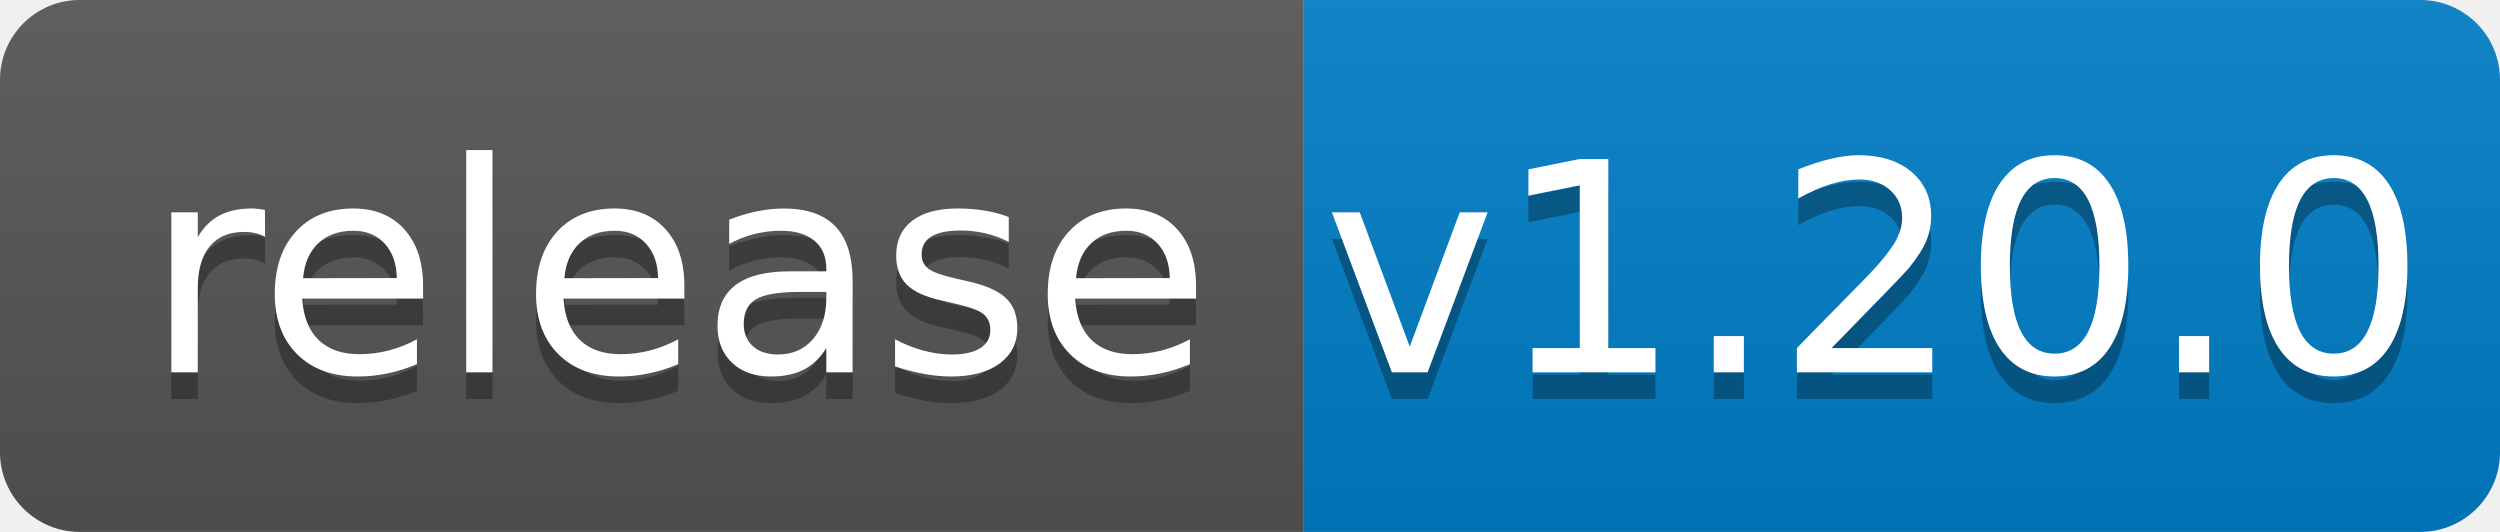
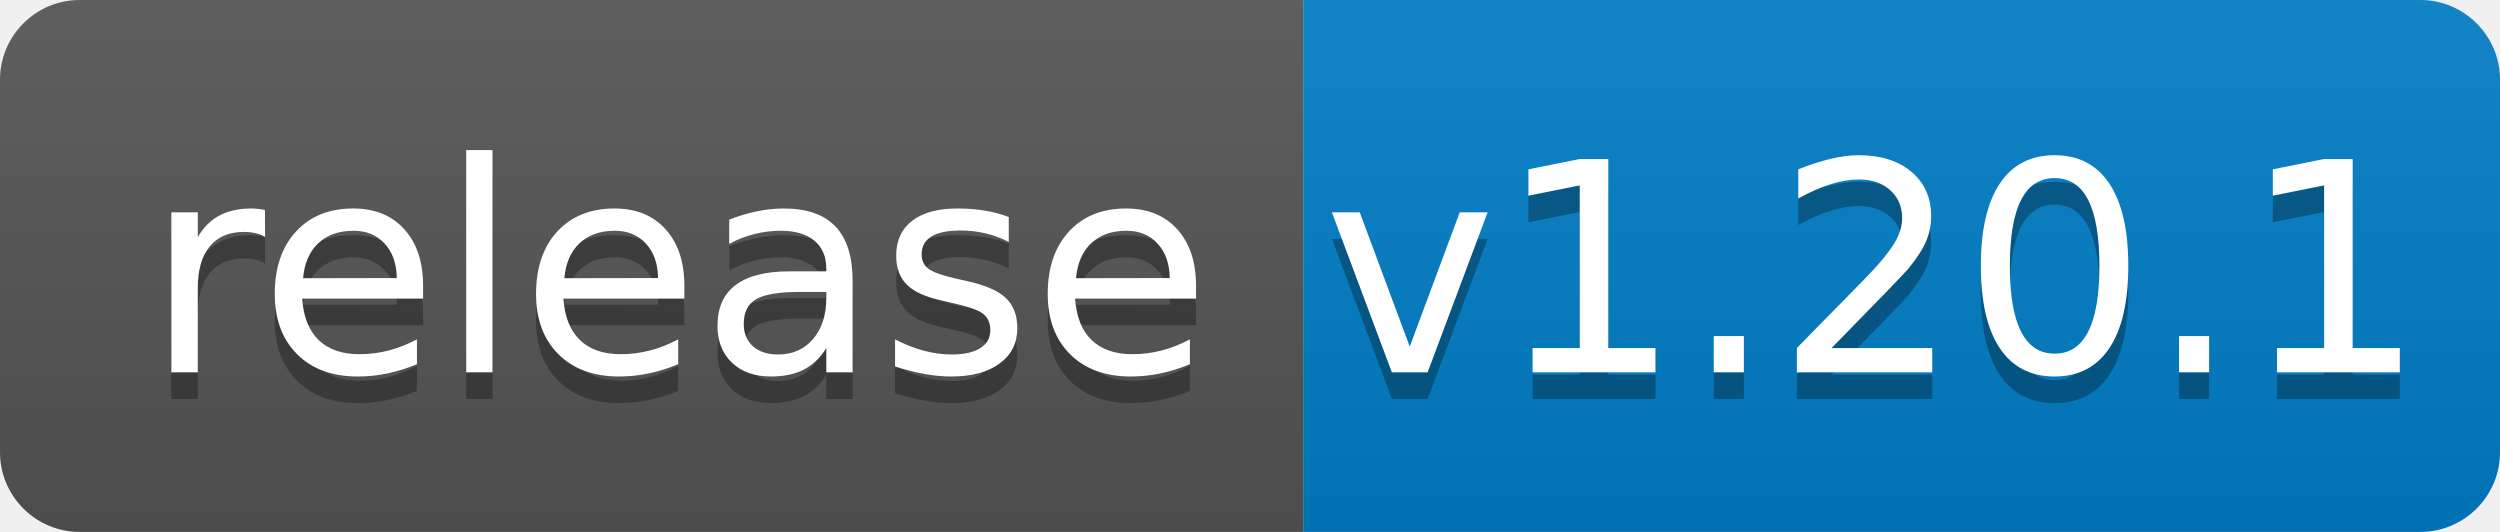
<svg xmlns="http://www.w3.org/2000/svg" width="94" height="20">
  <linearGradient id="b" x2="0" y2="100%">
    <stop offset="0" stop-color="#bbb" stop-opacity=".1" />
    <stop offset="1" stop-opacity=".1" />
  </linearGradient>
  <clipPath id="a">
    <rect width="94" height="20" rx="3" fill="#fff" />
  </clipPath>
  <g clip-path="url(#a)">
    <path fill="#555" d="M0 0h49v20H0z" />
    <path fill="#007ec6" d="M49 0h45v20H49z" />
    <path fill="url(#b)" d="M0 0h94v20H0z" />
  </g>
  <g fill="#fff" text-anchor="middle" font-family="DejaVu Sans,Verdana,Geneva,sans-serif" font-size="110">
    <text x="255" y="150" fill="#010101" fill-opacity=".3" transform="scale(.1)" textLength="390">release</text>
    <text x="255" y="140" transform="scale(.1)" textLength="390">release</text>
-     <text x="705" y="150" fill="#010101" fill-opacity=".3" transform="scale(.1)" textLength="350">v1.20.0</text>
-     <text x="705" y="140" transform="scale(.1)" textLength="350">v1.20.0</text>
+     <text x="705" y="150" fill="#010101" fill-opacity=".3" transform="scale(.1)" textLength="350">v1.20.1</text>
+     <text x="705" y="140" transform="scale(.1)" textLength="350">v1.20.1</text>
  </g>
</svg>
